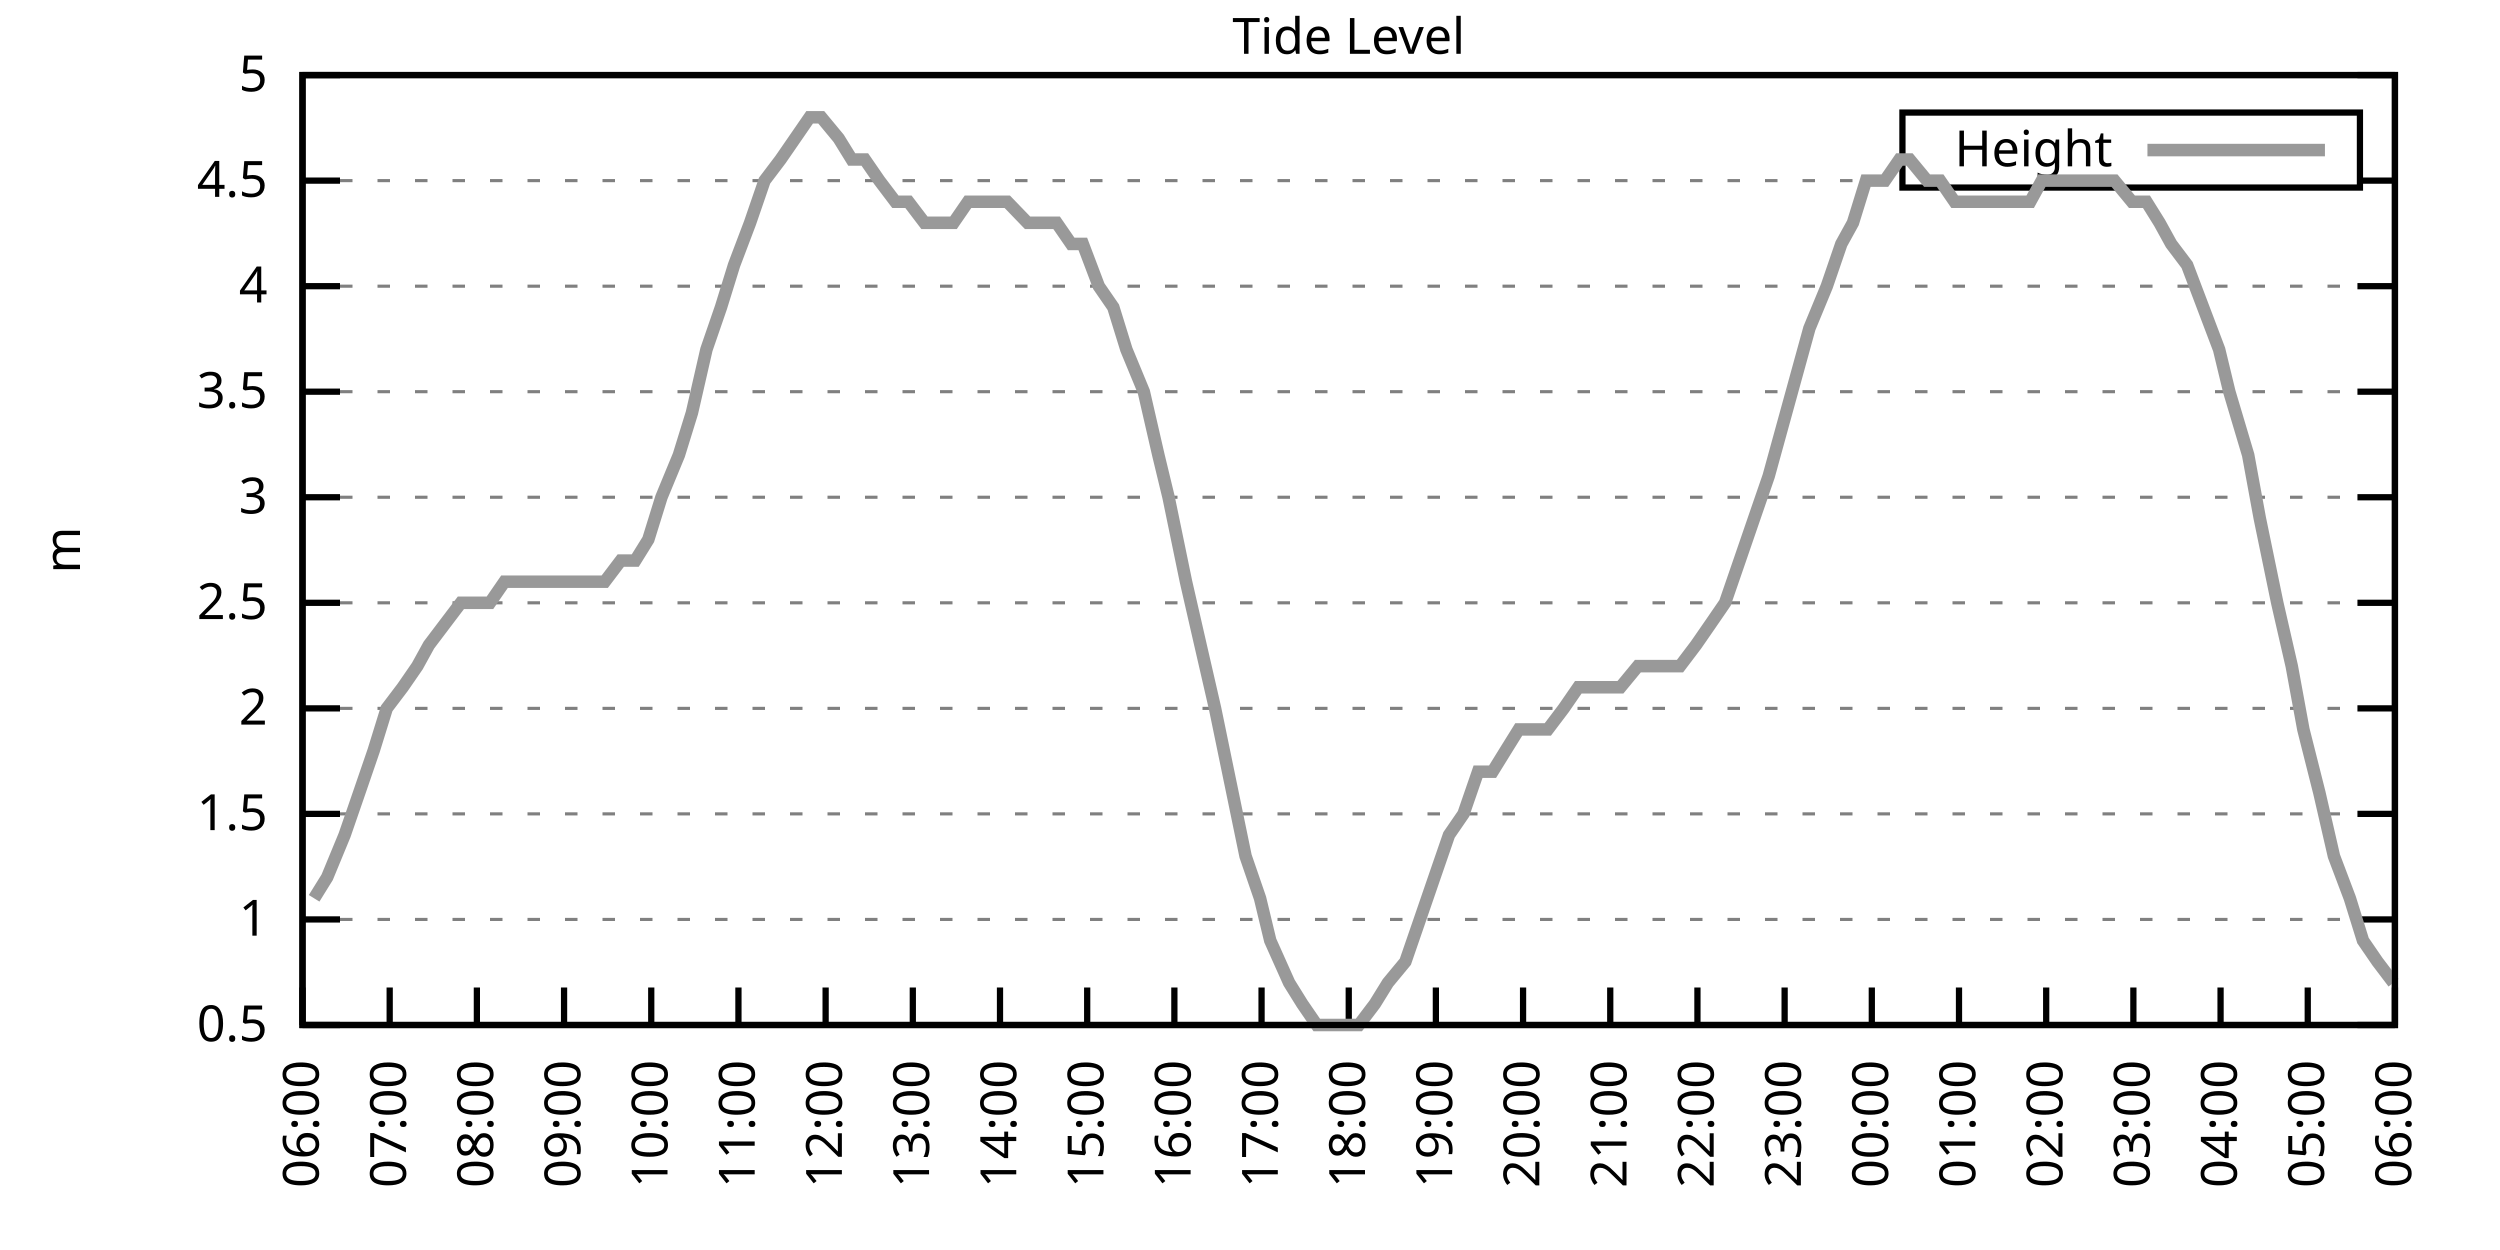
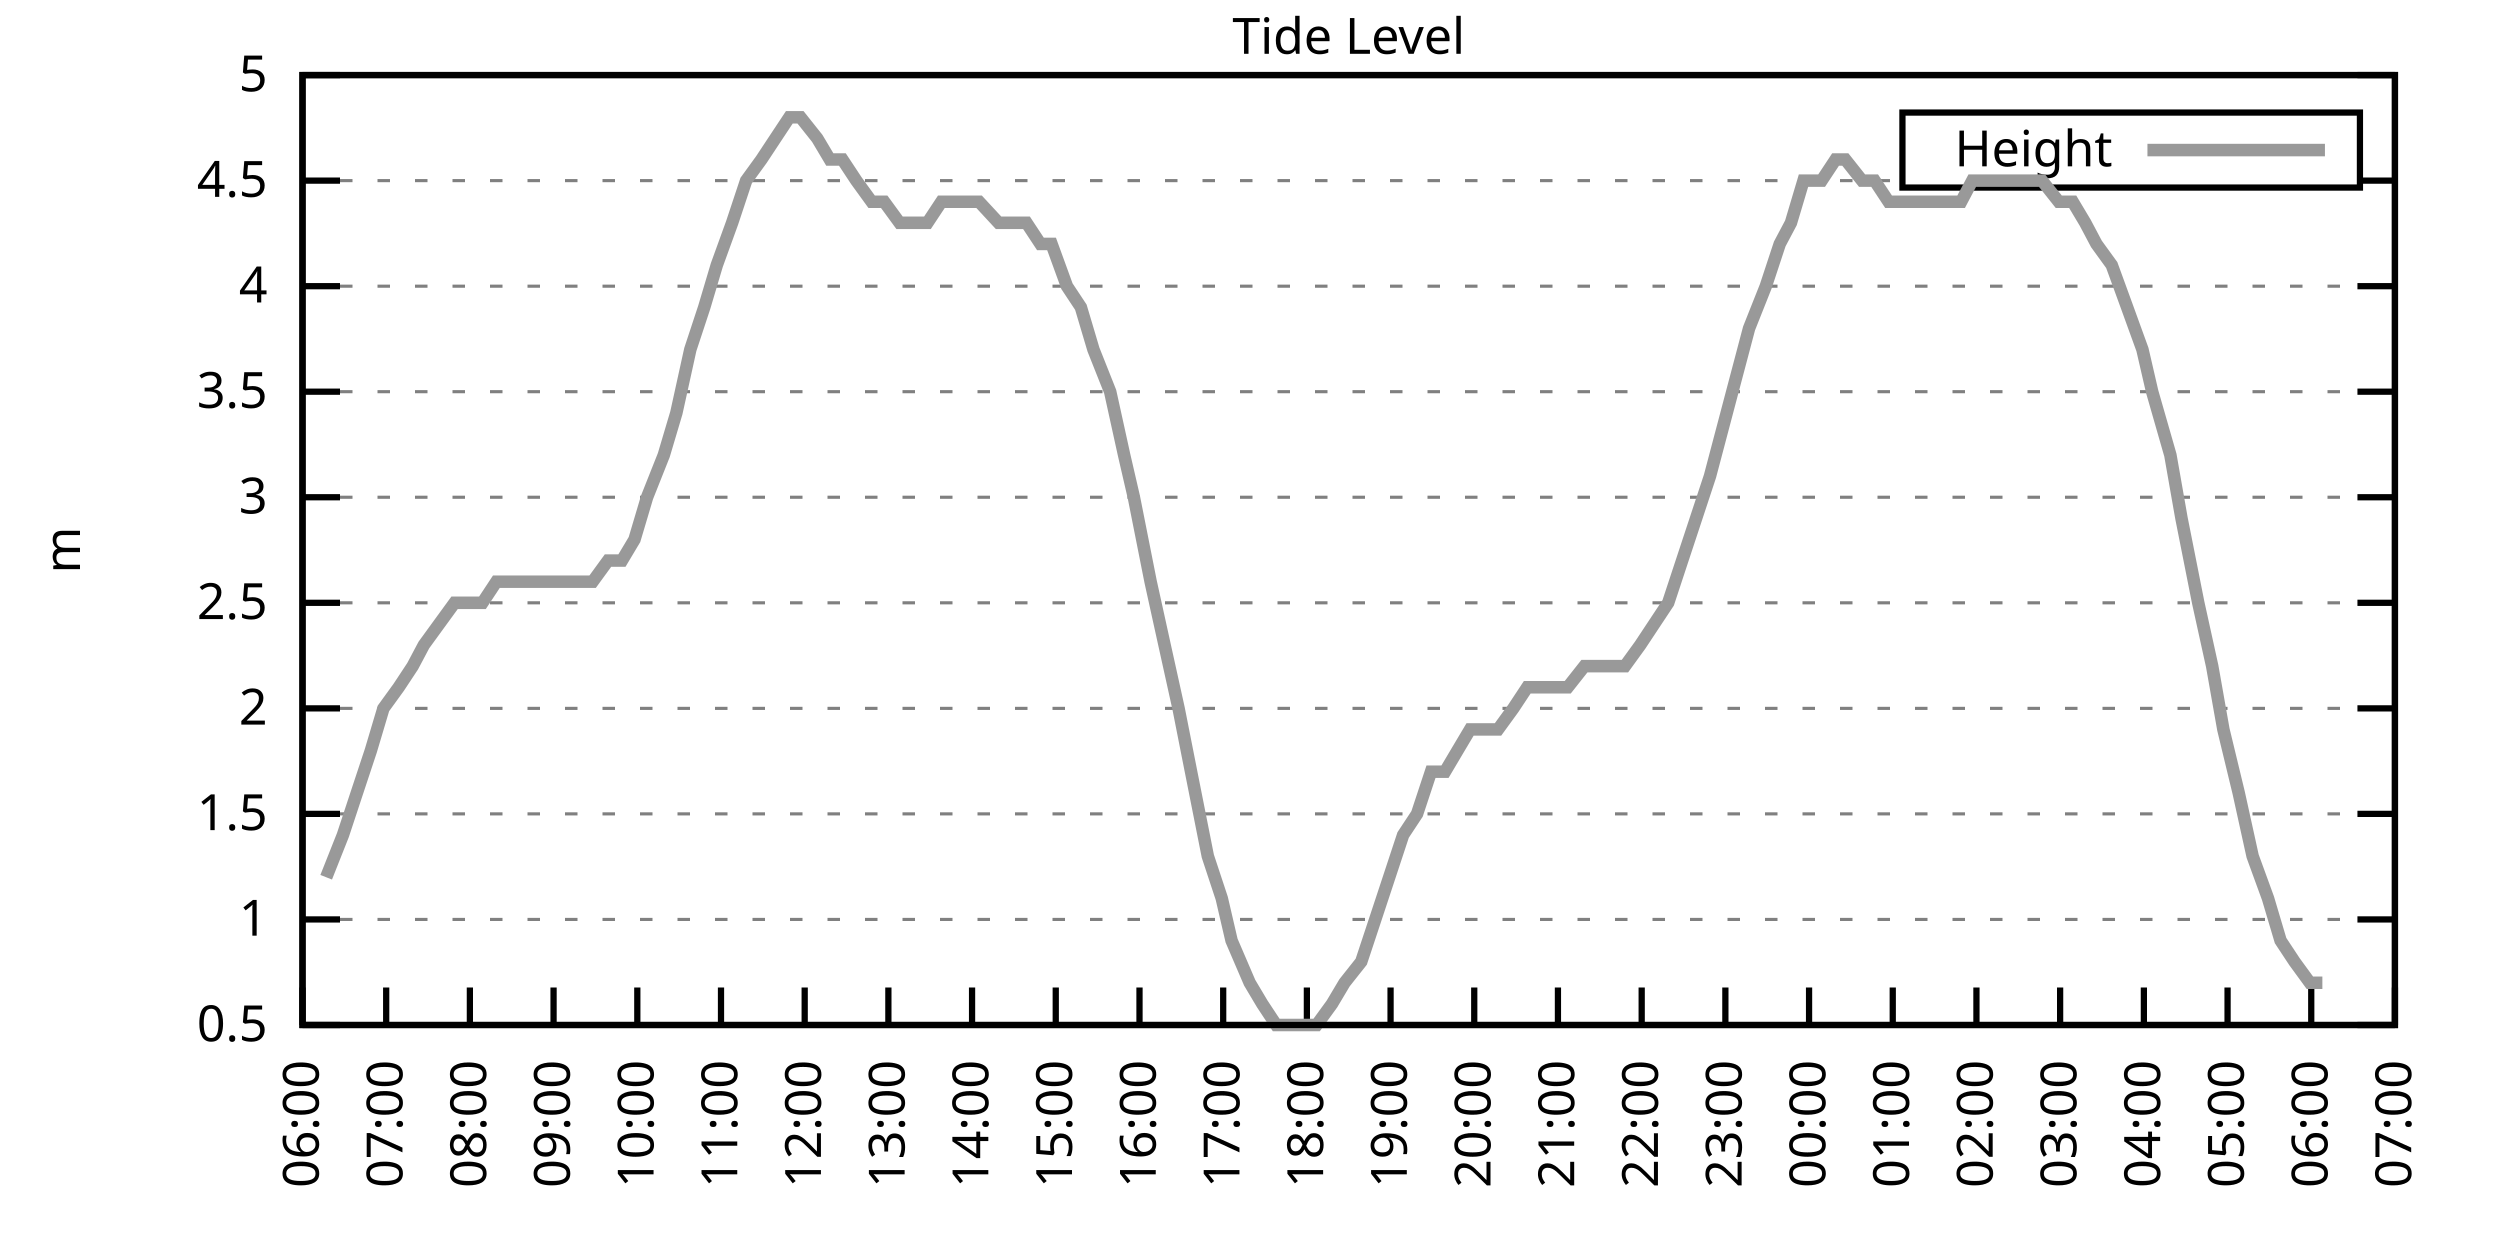
<svg xmlns="http://www.w3.org/2000/svg" xmlns:xlink="http://www.w3.org/1999/xlink" width="400" height="200" viewBox="0 0 400 200">
  <g id="gnuplot_canvas">
    <rect x="0" y="0" width="400" height="200" fill="none" />
    <defs>
      <circle id="gpDot" r="0.5" stroke-width="0.5" stroke="currentColor" />
      <path id="gpPt0" stroke-width="0.333" stroke="currentColor" d="M-1,0 h2 M0,-1 v2" />
      <path id="gpPt1" stroke-width="0.333" stroke="currentColor" d="M-1,-1 L1,1 M1,-1 L-1,1" />
      <path id="gpPt2" stroke-width="0.333" stroke="currentColor" d="M-1,0 L1,0 M0,-1 L0,1 M-1,-1 L1,1 M-1,1 L1,-1" />
      <rect id="gpPt3" stroke-width="0.333" stroke="currentColor" x="-1" y="-1" width="2" height="2" />
      <rect id="gpPt4" stroke-width="0.333" stroke="currentColor" fill="currentColor" x="-1" y="-1" width="2" height="2" />
      <circle id="gpPt5" stroke-width="0.333" stroke="currentColor" cx="0" cy="0" r="1" />
      <use xlink:href="#gpPt5" id="gpPt6" fill="currentColor" stroke="none" />
      <path id="gpPt7" stroke-width="0.333" stroke="currentColor" d="M0,-1.33 L-1.33,0.67 L1.33,0.67 z" />
      <use xlink:href="#gpPt7" id="gpPt8" fill="currentColor" stroke="none" />
      <use xlink:href="#gpPt7" id="gpPt9" stroke="currentColor" transform="rotate(180)" />
      <use xlink:href="#gpPt9" id="gpPt10" fill="currentColor" stroke="none" />
      <use xlink:href="#gpPt3" id="gpPt11" stroke="currentColor" transform="rotate(45)" />
      <use xlink:href="#gpPt11" id="gpPt12" fill="currentColor" stroke="none" />
      <path id="gpPt13" stroke-width="0.333" stroke="currentColor" d="M0,1.330 L1.265,0.411 L0.782,-1.067 L-0.782,-1.076 L-1.265,0.411 z" />
      <use xlink:href="#gpPt13" id="gpPt14" fill="currentColor" stroke="none" />
      <filter id="textbox" filterUnits="objectBoundingBox" x="0" y="0" height="1" width="1">
        <feFlood flood-color="white" flood-opacity="1" result="bgnd" />
        <feComposite in="SourceGraphic" in2="bgnd" operator="atop" />
      </filter>
      <filter id="greybox" filterUnits="objectBoundingBox" x="0" y="0" height="1" width="1">
        <feFlood flood-color="lightgrey" flood-opacity="1" result="grey" />
        <feComposite in="SourceGraphic" in2="grey" operator="atop" />
      </filter>
    </defs>
    <g fill="none" color="white" stroke="currentColor" stroke-width="1.00" stroke-linecap="butt" stroke-linejoin="miter">
</g>
    <g fill="none" color="black" stroke="currentColor" stroke-width="1.00" stroke-linecap="butt" stroke-linejoin="miter">
      <g stroke="none" shape-rendering="crispEdges">
        <polygon fill="rgb(255, 255, 255)" points="48.40,164.00 383.18,164.00 383.18,12.02 48.40,12.02 " />
      </g>
    </g>
    <g fill="none" color="black" stroke="currentColor" stroke-width="1.00" stroke-linecap="butt" stroke-linejoin="miter">
</g>
    <g fill="none" color="black" stroke="black" stroke-width="0.50" stroke-linecap="butt" stroke-linejoin="miter">
</g>
    <g fill="none" color="gray" stroke="currentColor" stroke-width="0.50" stroke-linecap="butt" stroke-linejoin="miter">
      <path stroke="gray" stroke-dasharray="2,4" class="gridline" d="M48.40,164.00 L383.19,164.00  " />
    </g>
    <g fill="none" color="gray" stroke="gray" stroke-width="1.00" stroke-linecap="butt" stroke-linejoin="miter">
</g>
    <g fill="none" color="black" stroke="currentColor" stroke-width="1.00" stroke-linecap="butt" stroke-linejoin="miter">
      <path stroke="black" d="M48.40,164.00 L54.40,164.00 M383.19,164.00 L377.19,164.00  " />
      <g transform="translate(42.80,166.60)" stroke="none" fill="black" font-family="Sans" font-size="8.00" text-anchor="end">
        <text>
          <tspan font-family="Sans"> 0.5</tspan>
        </text>
      </g>
    </g>
    <g fill="none" color="black" stroke="currentColor" stroke-width="1.00" stroke-linecap="butt" stroke-linejoin="miter">
</g>
    <g fill="none" color="black" stroke="black" stroke-width="0.50" stroke-linecap="butt" stroke-linejoin="miter">
</g>
    <g fill="none" color="gray" stroke="currentColor" stroke-width="0.50" stroke-linecap="butt" stroke-linejoin="miter">
      <path stroke="gray" stroke-dasharray="2,4" class="gridline" d="M48.40,147.11 L383.19,147.11  " />
    </g>
    <g fill="none" color="gray" stroke="gray" stroke-width="1.00" stroke-linecap="butt" stroke-linejoin="miter">
</g>
    <g fill="none" color="black" stroke="currentColor" stroke-width="1.00" stroke-linecap="butt" stroke-linejoin="miter">
      <path stroke="black" d="M48.40,147.11 L54.40,147.11 M383.19,147.11 L377.19,147.11  " />
      <g transform="translate(42.80,149.71)" stroke="none" fill="black" font-family="Sans" font-size="8.00" text-anchor="end">
        <text>
          <tspan font-family="Sans"> 1</tspan>
        </text>
      </g>
    </g>
    <g fill="none" color="black" stroke="currentColor" stroke-width="1.00" stroke-linecap="butt" stroke-linejoin="miter">
</g>
    <g fill="none" color="black" stroke="black" stroke-width="0.50" stroke-linecap="butt" stroke-linejoin="miter">
</g>
    <g fill="none" color="gray" stroke="currentColor" stroke-width="0.50" stroke-linecap="butt" stroke-linejoin="miter">
      <path stroke="gray" stroke-dasharray="2,4" class="gridline" d="M48.40,130.22 L383.19,130.22  " />
    </g>
    <g fill="none" color="gray" stroke="gray" stroke-width="1.00" stroke-linecap="butt" stroke-linejoin="miter">
</g>
    <g fill="none" color="black" stroke="currentColor" stroke-width="1.00" stroke-linecap="butt" stroke-linejoin="miter">
      <path stroke="black" d="M48.40,130.22 L54.40,130.22 M383.19,130.22 L377.19,130.22  " />
      <g transform="translate(42.80,132.82)" stroke="none" fill="black" font-family="Sans" font-size="8.00" text-anchor="end">
        <text>
          <tspan font-family="Sans"> 1.5</tspan>
        </text>
      </g>
    </g>
    <g fill="none" color="black" stroke="currentColor" stroke-width="1.00" stroke-linecap="butt" stroke-linejoin="miter">
</g>
    <g fill="none" color="black" stroke="black" stroke-width="0.50" stroke-linecap="butt" stroke-linejoin="miter">
</g>
    <g fill="none" color="gray" stroke="currentColor" stroke-width="0.50" stroke-linecap="butt" stroke-linejoin="miter">
      <path stroke="gray" stroke-dasharray="2,4" class="gridline" d="M48.40,113.34 L383.19,113.34  " />
    </g>
    <g fill="none" color="gray" stroke="gray" stroke-width="1.00" stroke-linecap="butt" stroke-linejoin="miter">
</g>
    <g fill="none" color="black" stroke="currentColor" stroke-width="1.00" stroke-linecap="butt" stroke-linejoin="miter">
      <path stroke="black" d="M48.40,113.34 L54.40,113.34 M383.19,113.34 L377.19,113.34  " />
      <g transform="translate(42.80,115.94)" stroke="none" fill="black" font-family="Sans" font-size="8.00" text-anchor="end">
        <text>
          <tspan font-family="Sans"> 2</tspan>
        </text>
      </g>
    </g>
    <g fill="none" color="black" stroke="currentColor" stroke-width="1.00" stroke-linecap="butt" stroke-linejoin="miter">
</g>
    <g fill="none" color="black" stroke="black" stroke-width="0.50" stroke-linecap="butt" stroke-linejoin="miter">
</g>
    <g fill="none" color="gray" stroke="currentColor" stroke-width="0.50" stroke-linecap="butt" stroke-linejoin="miter">
      <path stroke="gray" stroke-dasharray="2,4" class="gridline" d="M48.40,96.45 L383.19,96.45  " />
    </g>
    <g fill="none" color="gray" stroke="gray" stroke-width="1.00" stroke-linecap="butt" stroke-linejoin="miter">
</g>
    <g fill="none" color="black" stroke="currentColor" stroke-width="1.00" stroke-linecap="butt" stroke-linejoin="miter">
      <path stroke="black" d="M48.40,96.45 L54.40,96.45 M383.19,96.45 L377.19,96.45  " />
      <g transform="translate(42.80,99.05)" stroke="none" fill="black" font-family="Sans" font-size="8.00" text-anchor="end">
        <text>
          <tspan font-family="Sans"> 2.5</tspan>
        </text>
      </g>
    </g>
    <g fill="none" color="black" stroke="currentColor" stroke-width="1.00" stroke-linecap="butt" stroke-linejoin="miter">
</g>
    <g fill="none" color="black" stroke="black" stroke-width="0.50" stroke-linecap="butt" stroke-linejoin="miter">
</g>
    <g fill="none" color="gray" stroke="currentColor" stroke-width="0.50" stroke-linecap="butt" stroke-linejoin="miter">
      <path stroke="gray" stroke-dasharray="2,4" class="gridline" d="M48.40,79.56 L383.19,79.56  " />
    </g>
    <g fill="none" color="gray" stroke="gray" stroke-width="1.00" stroke-linecap="butt" stroke-linejoin="miter">
</g>
    <g fill="none" color="black" stroke="currentColor" stroke-width="1.00" stroke-linecap="butt" stroke-linejoin="miter">
      <path stroke="black" d="M48.40,79.56 L54.40,79.56 M383.19,79.56 L377.19,79.56  " />
      <g transform="translate(42.80,82.16)" stroke="none" fill="black" font-family="Sans" font-size="8.00" text-anchor="end">
        <text>
          <tspan font-family="Sans"> 3</tspan>
        </text>
      </g>
    </g>
    <g fill="none" color="black" stroke="currentColor" stroke-width="1.00" stroke-linecap="butt" stroke-linejoin="miter">
</g>
    <g fill="none" color="black" stroke="black" stroke-width="0.50" stroke-linecap="butt" stroke-linejoin="miter">
</g>
    <g fill="none" color="gray" stroke="currentColor" stroke-width="0.50" stroke-linecap="butt" stroke-linejoin="miter">
      <path stroke="gray" stroke-dasharray="2,4" class="gridline" d="M48.40,62.67 L383.19,62.67  " />
    </g>
    <g fill="none" color="gray" stroke="gray" stroke-width="1.00" stroke-linecap="butt" stroke-linejoin="miter">
</g>
    <g fill="none" color="black" stroke="currentColor" stroke-width="1.00" stroke-linecap="butt" stroke-linejoin="miter">
      <path stroke="black" d="M48.40,62.67 L54.40,62.67 M383.19,62.67 L377.19,62.67  " />
      <g transform="translate(42.80,65.27)" stroke="none" fill="black" font-family="Sans" font-size="8.00" text-anchor="end">
        <text>
          <tspan font-family="Sans"> 3.5</tspan>
        </text>
      </g>
    </g>
    <g fill="none" color="black" stroke="currentColor" stroke-width="1.00" stroke-linecap="butt" stroke-linejoin="miter">
</g>
    <g fill="none" color="black" stroke="black" stroke-width="0.50" stroke-linecap="butt" stroke-linejoin="miter">
</g>
    <g fill="none" color="gray" stroke="currentColor" stroke-width="0.50" stroke-linecap="butt" stroke-linejoin="miter">
      <path stroke="gray" stroke-dasharray="2,4" class="gridline" d="M48.40,45.79 L383.19,45.79  " />
    </g>
    <g fill="none" color="gray" stroke="gray" stroke-width="1.00" stroke-linecap="butt" stroke-linejoin="miter">
</g>
    <g fill="none" color="black" stroke="currentColor" stroke-width="1.00" stroke-linecap="butt" stroke-linejoin="miter">
      <path stroke="black" d="M48.40,45.79 L54.40,45.79 M383.19,45.79 L377.19,45.79  " />
      <g transform="translate(42.80,48.39)" stroke="none" fill="black" font-family="Sans" font-size="8.00" text-anchor="end">
        <text>
          <tspan font-family="Sans"> 4</tspan>
        </text>
      </g>
    </g>
    <g fill="none" color="black" stroke="currentColor" stroke-width="1.00" stroke-linecap="butt" stroke-linejoin="miter">
</g>
    <g fill="none" color="black" stroke="black" stroke-width="0.50" stroke-linecap="butt" stroke-linejoin="miter">
</g>
    <g fill="none" color="gray" stroke="currentColor" stroke-width="0.50" stroke-linecap="butt" stroke-linejoin="miter">
      <path stroke="gray" stroke-dasharray="2,4" class="gridline" d="M48.40,28.90 L304.39,28.90 M377.59,28.90 L383.19,28.90  " />
    </g>
    <g fill="none" color="gray" stroke="gray" stroke-width="1.00" stroke-linecap="butt" stroke-linejoin="miter">
</g>
    <g fill="none" color="black" stroke="currentColor" stroke-width="1.00" stroke-linecap="butt" stroke-linejoin="miter">
      <path stroke="black" d="M48.40,28.90 L54.40,28.90 M383.19,28.90 L377.19,28.90  " />
      <g transform="translate(42.80,31.50)" stroke="none" fill="black" font-family="Sans" font-size="8.00" text-anchor="end">
        <text>
          <tspan font-family="Sans"> 4.5</tspan>
        </text>
      </g>
    </g>
    <g fill="none" color="black" stroke="currentColor" stroke-width="1.00" stroke-linecap="butt" stroke-linejoin="miter">
</g>
    <g fill="none" color="black" stroke="black" stroke-width="0.50" stroke-linecap="butt" stroke-linejoin="miter">
</g>
    <g fill="none" color="gray" stroke="currentColor" stroke-width="0.50" stroke-linecap="butt" stroke-linejoin="miter">
      <path stroke="gray" stroke-dasharray="2,4" class="gridline" d="M48.40,12.01 L383.19,12.01  " />
    </g>
    <g fill="none" color="gray" stroke="gray" stroke-width="1.00" stroke-linecap="butt" stroke-linejoin="miter">
</g>
    <g fill="none" color="black" stroke="currentColor" stroke-width="1.00" stroke-linecap="butt" stroke-linejoin="miter">
      <path stroke="black" d="M48.40,12.01 L54.40,12.01 M383.19,12.01 L377.19,12.01  " />
      <g transform="translate(42.80,14.61)" stroke="none" fill="black" font-family="Sans" font-size="8.00" text-anchor="end">
        <text>
          <tspan font-family="Sans"> 5</tspan>
        </text>
      </g>
    </g>
    <g fill="none" color="black" stroke="currentColor" stroke-width="1.00" stroke-linecap="butt" stroke-linejoin="miter">
      <path stroke="black" d="M48.40,164.00 L48.40,158.00  " />
      <g transform="translate(51.00,169.60) rotate(270.00)" stroke="none" fill="black" font-family="Sans" font-size="8.00" text-anchor="end">
        <text>
          <tspan font-family="Sans">06:00</tspan>
        </text>
      </g>
    </g>
    <g fill="none" color="black" stroke="currentColor" stroke-width="1.00" stroke-linecap="butt" stroke-linejoin="miter">
-       <path stroke="black" d="M62.35,164.00 L62.35,158.00  " />
-       <g transform="translate(64.95,169.60) rotate(270.00)" stroke="none" fill="black" font-family="Sans" font-size="8.00" text-anchor="end">
+       <path stroke="black" d="M61.79,164.00 L61.79,158.00  " />
+       <g transform="translate(64.39,169.60) rotate(270.00)" stroke="none" fill="black" font-family="Sans" font-size="8.00" text-anchor="end">
        <text>
          <tspan font-family="Sans">07:00</tspan>
        </text>
      </g>
    </g>
    <g fill="none" color="black" stroke="currentColor" stroke-width="1.00" stroke-linecap="butt" stroke-linejoin="miter">
-       <path stroke="black" d="M76.30,164.00 L76.30,158.00  " />
-       <g transform="translate(78.90,169.60) rotate(270.00)" stroke="none" fill="black" font-family="Sans" font-size="8.00" text-anchor="end">
+       <path stroke="black" d="M75.18,164.00 L75.18,158.00  " />
+       <g transform="translate(77.78,169.60) rotate(270.00)" stroke="none" fill="black" font-family="Sans" font-size="8.00" text-anchor="end">
        <text>
          <tspan font-family="Sans">08:00</tspan>
        </text>
      </g>
    </g>
    <g fill="none" color="black" stroke="currentColor" stroke-width="1.00" stroke-linecap="butt" stroke-linejoin="miter">
-       <path stroke="black" d="M90.25,164.00 L90.25,158.00  " />
-       <g transform="translate(92.85,169.60) rotate(270.00)" stroke="none" fill="black" font-family="Sans" font-size="8.00" text-anchor="end">
+       <path stroke="black" d="M88.57,164.00 L88.57,158.00  " />
+       <g transform="translate(91.17,169.60) rotate(270.00)" stroke="none" fill="black" font-family="Sans" font-size="8.00" text-anchor="end">
        <text>
          <tspan font-family="Sans">09:00</tspan>
        </text>
      </g>
    </g>
    <g fill="none" color="black" stroke="currentColor" stroke-width="1.00" stroke-linecap="butt" stroke-linejoin="miter">
-       <path stroke="black" d="M104.20,164.00 L104.20,158.00  " />
-       <g transform="translate(106.80,169.60) rotate(270.00)" stroke="none" fill="black" font-family="Sans" font-size="8.00" text-anchor="end">
+       <path stroke="black" d="M101.97,164.00 L101.97,158.00  " />
+       <g transform="translate(104.57,169.60) rotate(270.00)" stroke="none" fill="black" font-family="Sans" font-size="8.00" text-anchor="end">
        <text>
          <tspan font-family="Sans">10:00</tspan>
        </text>
      </g>
    </g>
    <g fill="none" color="black" stroke="currentColor" stroke-width="1.00" stroke-linecap="butt" stroke-linejoin="miter">
-       <path stroke="black" d="M118.15,164.00 L118.15,158.00  " />
-       <g transform="translate(120.75,169.60) rotate(270.00)" stroke="none" fill="black" font-family="Sans" font-size="8.00" text-anchor="end">
+       <path stroke="black" d="M115.36,164.00 L115.36,158.00  " />
+       <g transform="translate(117.96,169.60) rotate(270.00)" stroke="none" fill="black" font-family="Sans" font-size="8.00" text-anchor="end">
        <text>
          <tspan font-family="Sans">11:00</tspan>
        </text>
      </g>
    </g>
    <g fill="none" color="black" stroke="currentColor" stroke-width="1.00" stroke-linecap="butt" stroke-linejoin="miter">
-       <path stroke="black" d="M132.10,164.00 L132.10,158.00  " />
-       <g transform="translate(134.70,169.60) rotate(270.00)" stroke="none" fill="black" font-family="Sans" font-size="8.00" text-anchor="end">
+       <path stroke="black" d="M128.75,164.00 L128.75,158.00  " />
+       <g transform="translate(131.35,169.60) rotate(270.00)" stroke="none" fill="black" font-family="Sans" font-size="8.00" text-anchor="end">
        <text>
          <tspan font-family="Sans">12:00</tspan>
        </text>
      </g>
    </g>
    <g fill="none" color="black" stroke="currentColor" stroke-width="1.00" stroke-linecap="butt" stroke-linejoin="miter">
-       <path stroke="black" d="M146.05,164.00 L146.05,158.00  " />
-       <g transform="translate(148.65,169.60) rotate(270.00)" stroke="none" fill="black" font-family="Sans" font-size="8.00" text-anchor="end">
+       <path stroke="black" d="M142.14,164.00 L142.14,158.00  " />
+       <g transform="translate(144.74,169.60) rotate(270.00)" stroke="none" fill="black" font-family="Sans" font-size="8.00" text-anchor="end">
        <text>
          <tspan font-family="Sans">13:00</tspan>
        </text>
      </g>
    </g>
    <g fill="none" color="black" stroke="currentColor" stroke-width="1.00" stroke-linecap="butt" stroke-linejoin="miter">
-       <path stroke="black" d="M160.00,164.00 L160.00,158.00  " />
-       <g transform="translate(162.60,169.60) rotate(270.00)" stroke="none" fill="black" font-family="Sans" font-size="8.00" text-anchor="end">
+       <path stroke="black" d="M155.53,164.00 L155.53,158.00  " />
+       <g transform="translate(158.13,169.60) rotate(270.00)" stroke="none" fill="black" font-family="Sans" font-size="8.00" text-anchor="end">
        <text>
          <tspan font-family="Sans">14:00</tspan>
        </text>
      </g>
    </g>
    <g fill="none" color="black" stroke="currentColor" stroke-width="1.00" stroke-linecap="butt" stroke-linejoin="miter">
-       <path stroke="black" d="M173.95,164.00 L173.95,158.00  " />
-       <g transform="translate(176.55,169.60) rotate(270.00)" stroke="none" fill="black" font-family="Sans" font-size="8.00" text-anchor="end">
+       <path stroke="black" d="M168.92,164.00 L168.92,158.00  " />
+       <g transform="translate(171.52,169.60) rotate(270.00)" stroke="none" fill="black" font-family="Sans" font-size="8.00" text-anchor="end">
        <text>
          <tspan font-family="Sans">15:00</tspan>
        </text>
      </g>
    </g>
    <g fill="none" color="black" stroke="currentColor" stroke-width="1.00" stroke-linecap="butt" stroke-linejoin="miter">
-       <path stroke="black" d="M187.90,164.00 L187.90,158.00  " />
-       <g transform="translate(190.50,169.60) rotate(270.00)" stroke="none" fill="black" font-family="Sans" font-size="8.00" text-anchor="end">
+       <path stroke="black" d="M182.32,164.00 L182.32,158.00  " />
+       <g transform="translate(184.92,169.60) rotate(270.00)" stroke="none" fill="black" font-family="Sans" font-size="8.00" text-anchor="end">
        <text>
          <tspan font-family="Sans">16:00</tspan>
        </text>
      </g>
    </g>
    <g fill="none" color="black" stroke="currentColor" stroke-width="1.00" stroke-linecap="butt" stroke-linejoin="miter">
-       <path stroke="black" d="M201.85,164.00 L201.85,158.00  " />
-       <g transform="translate(204.45,169.60) rotate(270.00)" stroke="none" fill="black" font-family="Sans" font-size="8.00" text-anchor="end">
+       <path stroke="black" d="M195.71,164.00 L195.71,158.00  " />
+       <g transform="translate(198.31,169.60) rotate(270.00)" stroke="none" fill="black" font-family="Sans" font-size="8.00" text-anchor="end">
        <text>
          <tspan font-family="Sans">17:00</tspan>
        </text>
      </g>
    </g>
    <g fill="none" color="black" stroke="currentColor" stroke-width="1.00" stroke-linecap="butt" stroke-linejoin="miter">
-       <path stroke="black" d="M215.80,164.00 L215.80,158.00  " />
-       <g transform="translate(218.40,169.60) rotate(270.00)" stroke="none" fill="black" font-family="Sans" font-size="8.00" text-anchor="end">
+       <path stroke="black" d="M209.10,164.00 L209.10,158.00  " />
+       <g transform="translate(211.70,169.60) rotate(270.00)" stroke="none" fill="black" font-family="Sans" font-size="8.00" text-anchor="end">
        <text>
          <tspan font-family="Sans">18:00</tspan>
        </text>
      </g>
    </g>
    <g fill="none" color="black" stroke="currentColor" stroke-width="1.00" stroke-linecap="butt" stroke-linejoin="miter">
-       <path stroke="black" d="M229.74,164.00 L229.74,158.00  " />
-       <g transform="translate(232.34,169.60) rotate(270.00)" stroke="none" fill="black" font-family="Sans" font-size="8.00" text-anchor="end">
+       <path stroke="black" d="M222.49,164.00 L222.49,158.00  " />
+       <g transform="translate(225.09,169.60) rotate(270.00)" stroke="none" fill="black" font-family="Sans" font-size="8.00" text-anchor="end">
        <text>
          <tspan font-family="Sans">19:00</tspan>
        </text>
      </g>
    </g>
    <g fill="none" color="black" stroke="currentColor" stroke-width="1.00" stroke-linecap="butt" stroke-linejoin="miter">
-       <path stroke="black" d="M243.69,164.00 L243.69,158.00  " />
-       <g transform="translate(246.29,169.60) rotate(270.00)" stroke="none" fill="black" font-family="Sans" font-size="8.00" text-anchor="end">
+       <path stroke="black" d="M235.88,164.00 L235.88,158.00  " />
+       <g transform="translate(238.48,169.60) rotate(270.00)" stroke="none" fill="black" font-family="Sans" font-size="8.00" text-anchor="end">
        <text>
          <tspan font-family="Sans">20:00</tspan>
        </text>
      </g>
    </g>
    <g fill="none" color="black" stroke="currentColor" stroke-width="1.00" stroke-linecap="butt" stroke-linejoin="miter">
-       <path stroke="black" d="M257.64,164.00 L257.64,158.00  " />
-       <g transform="translate(260.24,169.60) rotate(270.00)" stroke="none" fill="black" font-family="Sans" font-size="8.00" text-anchor="end">
+       <path stroke="black" d="M249.27,164.00 L249.27,158.00  " />
+       <g transform="translate(251.87,169.60) rotate(270.00)" stroke="none" fill="black" font-family="Sans" font-size="8.00" text-anchor="end">
        <text>
          <tspan font-family="Sans">21:00</tspan>
        </text>
      </g>
    </g>
    <g fill="none" color="black" stroke="currentColor" stroke-width="1.00" stroke-linecap="butt" stroke-linejoin="miter">
-       <path stroke="black" d="M271.59,164.00 L271.59,158.00  " />
-       <g transform="translate(274.19,169.60) rotate(270.00)" stroke="none" fill="black" font-family="Sans" font-size="8.00" text-anchor="end">
+       <path stroke="black" d="M262.67,164.00 L262.67,158.00  " />
+       <g transform="translate(265.27,169.60) rotate(270.00)" stroke="none" fill="black" font-family="Sans" font-size="8.00" text-anchor="end">
        <text>
          <tspan font-family="Sans">22:00</tspan>
        </text>
      </g>
    </g>
    <g fill="none" color="black" stroke="currentColor" stroke-width="1.00" stroke-linecap="butt" stroke-linejoin="miter">
-       <path stroke="black" d="M285.54,164.00 L285.54,158.00  " />
-       <g transform="translate(288.14,169.60) rotate(270.00)" stroke="none" fill="black" font-family="Sans" font-size="8.00" text-anchor="end">
+       <path stroke="black" d="M276.06,164.00 L276.06,158.00  " />
+       <g transform="translate(278.66,169.60) rotate(270.00)" stroke="none" fill="black" font-family="Sans" font-size="8.00" text-anchor="end">
        <text>
          <tspan font-family="Sans">23:00</tspan>
        </text>
      </g>
    </g>
    <g fill="none" color="black" stroke="currentColor" stroke-width="1.00" stroke-linecap="butt" stroke-linejoin="miter">
-       <path stroke="black" d="M299.49,164.00 L299.49,158.00  " />
-       <g transform="translate(302.09,169.60) rotate(270.00)" stroke="none" fill="black" font-family="Sans" font-size="8.00" text-anchor="end">
+       <path stroke="black" d="M289.45,164.00 L289.45,158.00  " />
+       <g transform="translate(292.05,169.60) rotate(270.00)" stroke="none" fill="black" font-family="Sans" font-size="8.00" text-anchor="end">
        <text>
          <tspan font-family="Sans">00:00</tspan>
        </text>
      </g>
    </g>
    <g fill="none" color="black" stroke="currentColor" stroke-width="1.00" stroke-linecap="butt" stroke-linejoin="miter">
-       <path stroke="black" d="M313.44,164.00 L313.44,158.00  " />
-       <g transform="translate(316.04,169.60) rotate(270.00)" stroke="none" fill="black" font-family="Sans" font-size="8.00" text-anchor="end">
+       <path stroke="black" d="M302.84,164.00 L302.84,158.00  " />
+       <g transform="translate(305.44,169.60) rotate(270.00)" stroke="none" fill="black" font-family="Sans" font-size="8.00" text-anchor="end">
        <text>
          <tspan font-family="Sans">01:00</tspan>
        </text>
      </g>
    </g>
    <g fill="none" color="black" stroke="currentColor" stroke-width="1.00" stroke-linecap="butt" stroke-linejoin="miter">
-       <path stroke="black" d="M327.39,164.00 L327.39,158.00  " />
-       <g transform="translate(329.99,169.60) rotate(270.00)" stroke="none" fill="black" font-family="Sans" font-size="8.00" text-anchor="end">
+       <path stroke="black" d="M316.23,164.00 L316.23,158.00  " />
+       <g transform="translate(318.83,169.60) rotate(270.00)" stroke="none" fill="black" font-family="Sans" font-size="8.00" text-anchor="end">
        <text>
          <tspan font-family="Sans">02:00</tspan>
        </text>
      </g>
    </g>
    <g fill="none" color="black" stroke="currentColor" stroke-width="1.00" stroke-linecap="butt" stroke-linejoin="miter">
-       <path stroke="black" d="M341.34,164.00 L341.34,158.00  " />
-       <g transform="translate(343.94,169.60) rotate(270.00)" stroke="none" fill="black" font-family="Sans" font-size="8.00" text-anchor="end">
+       <path stroke="black" d="M329.62,164.00 L329.62,158.00  " />
+       <g transform="translate(332.22,169.60) rotate(270.00)" stroke="none" fill="black" font-family="Sans" font-size="8.00" text-anchor="end">
        <text>
          <tspan font-family="Sans">03:00</tspan>
        </text>
      </g>
    </g>
    <g fill="none" color="black" stroke="currentColor" stroke-width="1.00" stroke-linecap="butt" stroke-linejoin="miter">
-       <path stroke="black" d="M355.29,164.00 L355.29,158.00  " />
-       <g transform="translate(357.89,169.60) rotate(270.00)" stroke="none" fill="black" font-family="Sans" font-size="8.00" text-anchor="end">
+       <path stroke="black" d="M343.02,164.00 L343.02,158.00  " />
+       <g transform="translate(345.62,169.60) rotate(270.00)" stroke="none" fill="black" font-family="Sans" font-size="8.00" text-anchor="end">
        <text>
          <tspan font-family="Sans">04:00</tspan>
        </text>
      </g>
    </g>
    <g fill="none" color="black" stroke="currentColor" stroke-width="1.00" stroke-linecap="butt" stroke-linejoin="miter">
-       <path stroke="black" d="M369.24,164.00 L369.24,158.00  " />
-       <g transform="translate(371.84,169.60) rotate(270.00)" stroke="none" fill="black" font-family="Sans" font-size="8.00" text-anchor="end">
+       <path stroke="black" d="M356.41,164.00 L356.41,158.00  " />
+       <g transform="translate(359.01,169.60) rotate(270.00)" stroke="none" fill="black" font-family="Sans" font-size="8.00" text-anchor="end">
        <text>
          <tspan font-family="Sans">05:00</tspan>
+         </text>
+       </g>
+     </g>
+     <g fill="none" color="black" stroke="currentColor" stroke-width="1.00" stroke-linecap="butt" stroke-linejoin="miter">
+       <path stroke="black" d="M369.80,164.00 L369.80,158.00  " />
+       <g transform="translate(372.40,169.60) rotate(270.00)" stroke="none" fill="black" font-family="Sans" font-size="8.00" text-anchor="end">
+         <text>
+           <tspan font-family="Sans">06:00</tspan>
        </text>
      </g>
    </g>
    <g fill="none" color="black" stroke="currentColor" stroke-width="1.00" stroke-linecap="butt" stroke-linejoin="miter">
      <path stroke="black" d="M383.19,164.00 L383.19,158.00  " />
      <g transform="translate(385.79,169.60) rotate(270.00)" stroke="none" fill="black" font-family="Sans" font-size="8.00" text-anchor="end">
        <text>
-           <tspan font-family="Sans">06:00</tspan>
+           <tspan font-family="Sans">07:00</tspan>
        </text>
      </g>
    </g>
    <g fill="none" color="black" stroke="currentColor" stroke-width="1.00" stroke-linecap="butt" stroke-linejoin="miter">
</g>
    <g fill="none" color="black" stroke="currentColor" stroke-width="1.00" stroke-linecap="butt" stroke-linejoin="miter">
      <path stroke="black" d="M48.40,12.01 L48.40,164.00 L383.19,164.00 L383.19,12.01 L48.40,12.01 Z  " />
    </g>
    <g fill="none" color="black" stroke="currentColor" stroke-width="1.00" stroke-linecap="butt" stroke-linejoin="miter">
</g>
    <g fill="none" color="black" stroke="currentColor" stroke-width="1.00" stroke-linecap="butt" stroke-linejoin="miter">
      <path stroke="black" d="M304.39,30.01 L304.39,18.01 L377.59,18.01 L377.59,30.01 L304.39,30.01 Z  " />
    </g>
    <g id="Tide_level_plot_1">
      <g fill="none" color="white" stroke="black" stroke-width="2.00" stroke-linecap="butt" stroke-linejoin="miter">
</g>
      <g fill="none" color="black" stroke="currentColor" stroke-width="2.00" stroke-linecap="butt" stroke-linejoin="miter">
        <g transform="translate(337.99,26.61)" stroke="none" fill="black" font-family="Sans" font-size="8.00" text-anchor="end">
          <text>
            <tspan font-family="Sans">Height</tspan>
          </text>
        </g>
      </g>
      <g fill="none" color="black" stroke="currentColor" stroke-width="2.00" stroke-linecap="butt" stroke-linejoin="miter">
-         <path stroke="rgb(153, 153, 153)" d="M343.59,24.01 L371.99,24.01 M50.26,143.73 L52.35,140.36 L55.14,133.60 L57.47,126.85 L59.79,120.09 L61.88,113.34   L64.44,109.96 L66.77,106.58 L68.63,103.20 L71.18,99.83 L73.74,96.45 L76.07,96.45 L78.39,96.45 L80.72,93.07   L82.81,93.07 L85.37,93.07 L87.69,93.07 L90.02,93.07 L91.64,93.07 L94.67,93.07 L96.76,93.07 L99.32,89.69   L101.64,89.69 L103.73,86.32 L105.83,79.56 L108.62,72.81 L110.71,66.05 L113.03,55.92 L115.36,49.16 L117.45,42.41   L120.01,35.65 L122.33,28.90 L124.89,25.52 L127.22,22.14 L129.54,18.77 L131.40,18.77 L134.19,22.14 L136.28,25.52   L138.37,25.52 L140.70,28.90 L143.26,32.28 L145.35,32.28 L147.91,35.65 L150.46,35.65 L152.56,35.65 L154.88,32.28   L157.21,32.28 L159.53,32.28 L161.16,32.28 L164.41,35.65 L166.51,35.65 L169.06,35.65 L171.39,39.03 L173.25,39.03   L175.81,45.79 L178.13,49.16 L180.22,55.92 L183.01,62.67 L185.34,72.81 L186.97,79.56 L189.76,93.07 L192.08,103.20   L194.41,113.34 L196.50,123.47 L199.29,136.98 L201.61,143.73 L203.24,150.49 L206.26,157.24 L208.36,160.62 L210.68,164.00   L213.24,164.00 L215.10,164.00 L217.42,164.00 L219.98,160.62 L222.07,157.24 L224.86,153.87 L227.19,147.11 L229.51,140.36   L231.84,133.60 L234.16,130.22 L236.49,123.47 L238.81,123.47 L240.90,120.09 L243.00,116.71 L245.55,116.71 L247.65,116.71   L250.20,113.34 L252.53,109.96 L254.62,109.96 L257.18,109.96 L259.27,109.96 L262.06,106.58 L264.15,106.58 L266.48,106.58   L268.80,106.58 L271.36,103.20 L273.69,99.83 L276.01,96.45 L278.34,89.69 L280.66,82.94 L282.99,76.18 L286.71,62.67   L289.50,52.54 L292.29,45.79 L294.61,39.03 L296.47,35.65 L298.56,28.90 L301.58,28.90 L303.91,25.52 L305.54,25.52   L308.33,28.90 L310.42,28.90 L312.74,32.28 L314.60,32.28 L317.86,32.28 L320.18,32.28 L322.04,32.28 L324.83,32.28   L326.69,28.90 L328.79,28.90 L330.88,28.90 L333.20,28.90 L335.99,28.90 L338.32,28.90 L341.11,32.28 L343.43,32.28   L345.53,35.65 L347.39,39.03 L349.94,42.41 L352.50,49.16 L355.06,55.92 L356.69,62.67 L359.71,72.81 L361.57,82.94   L364.36,96.45 L366.68,106.58 L368.54,116.71 L371.10,126.85 L373.43,136.98 L375.98,143.73 L378.08,150.49 L380.40,153.87   L382.96,157.24  " />
+         <path stroke="rgb(153, 153, 153)" d="M343.59,24.01 L371.99,24.01 M52.19,140.36 L54.87,133.60 L57.10,126.85 L59.34,120.09 L61.35,113.34 L63.80,109.96   L66.03,106.58 L67.82,103.20 L70.27,99.83 L72.73,96.45 L74.96,96.45 L77.19,96.45 L79.42,93.07 L81.43,93.07   L83.89,93.07 L86.12,93.07 L88.35,93.07 L89.91,93.07 L92.82,93.07 L94.82,93.07 L97.28,89.69 L99.51,89.69   L101.52,86.32 L103.53,79.56 L106.21,72.81 L108.22,66.05 L110.45,55.92 L112.68,49.16 L114.69,42.41 L117.14,35.65   L119.38,28.90 L121.83,25.52 L124.06,22.14 L126.29,18.77 L128.08,18.77 L130.76,22.14 L132.77,25.52 L134.78,25.52   L137.01,28.90 L139.46,32.28 L141.47,32.28 L143.93,35.65 L146.38,35.65 L148.39,35.65 L150.62,32.28 L152.85,32.28   L155.09,32.28 L156.65,32.28 L159.77,35.65 L161.78,35.65 L164.24,35.65 L166.47,39.03 L168.25,39.03 L170.71,45.79   L172.94,49.16 L174.95,55.92 L177.63,62.67 L179.86,72.81 L181.42,79.56 L184.10,93.07 L186.33,103.20 L188.57,113.34   L190.57,123.47 L193.25,136.98 L195.48,143.73 L197.05,150.49 L199.95,157.24 L201.96,160.62 L204.19,164.00 L206.64,164.00   L208.43,164.00 L210.66,164.00 L213.12,160.62 L215.13,157.24 L217.80,153.87 L220.04,147.11 L222.27,140.36 L224.50,133.60   L226.73,130.22 L228.96,123.47 L231.20,123.47 L233.20,120.09 L235.21,116.71 L237.67,116.71 L239.68,116.71 L242.13,113.34   L244.36,109.96 L246.37,109.96 L248.83,109.96 L250.84,109.96 L253.51,106.58 L255.52,106.58 L257.76,106.58 L259.99,106.58   L262.44,103.20 L264.67,99.83 L266.91,96.45 L269.14,89.69 L271.37,82.94 L273.60,76.18 L277.17,62.67 L279.85,52.54   L282.53,45.79 L284.76,39.03 L286.55,35.65 L288.56,28.90 L291.46,28.90 L293.69,25.52 L295.25,25.52 L297.93,28.90   L299.94,28.90 L302.17,32.28 L303.96,32.28 L307.08,32.28 L309.31,32.28 L311.10,32.28 L313.78,32.28 L315.56,28.90   L317.57,28.90 L319.58,28.90 L321.81,28.90 L324.49,28.90 L326.72,28.90 L329.40,32.28 L331.63,32.28 L333.64,35.65   L335.43,39.03 L337.88,42.41 L340.34,49.16 L342.79,55.92 L344.35,62.67 L347.26,72.81 L349.04,82.94 L351.72,96.45   L353.95,106.58 L355.74,116.71 L358.19,126.85 L360.42,136.98 L362.88,143.73 L364.89,150.49 L367.12,153.87 L369.58,157.24   L371.58,157.24  " />
      </g>
    </g>
    <g fill="none" color="black" stroke="currentColor" stroke-width="2.00" stroke-linecap="butt" stroke-linejoin="miter">
</g>
    <g fill="none" color="black" stroke="black" stroke-width="1.00" stroke-linecap="butt" stroke-linejoin="miter">
</g>
    <g fill="none" color="black" stroke="currentColor" stroke-width="1.00" stroke-linecap="butt" stroke-linejoin="miter">
      <path stroke="black" d="M48.40,12.01 L48.40,164.00 L383.19,164.00 L383.19,12.01 L48.40,12.01 Z  " />
      <g transform="translate(12.80,88.01) rotate(270.00)" stroke="none" fill="black" font-family="Sans" font-size="8.00" text-anchor="middle">
        <text>
          <tspan font-family="Sans">m</tspan>
        </text>
      </g>
    </g>
    <g fill="none" color="black" stroke="currentColor" stroke-width="1.00" stroke-linecap="butt" stroke-linejoin="miter">
</g>
    <g fill="none" color="black" stroke="currentColor" stroke-width="1.00" stroke-linecap="butt" stroke-linejoin="miter">
      <g transform="translate(215.79,8.61)" stroke="none" fill="black" font-family="Sans" font-size="8.00" text-anchor="middle">
        <text>
          <tspan font-family="Sans">Tide Level</tspan>
        </text>
      </g>
    </g>
    <g fill="none" color="black" stroke="currentColor" stroke-width="1.00" stroke-linecap="butt" stroke-linejoin="miter">
</g>
  </g>
</svg>
